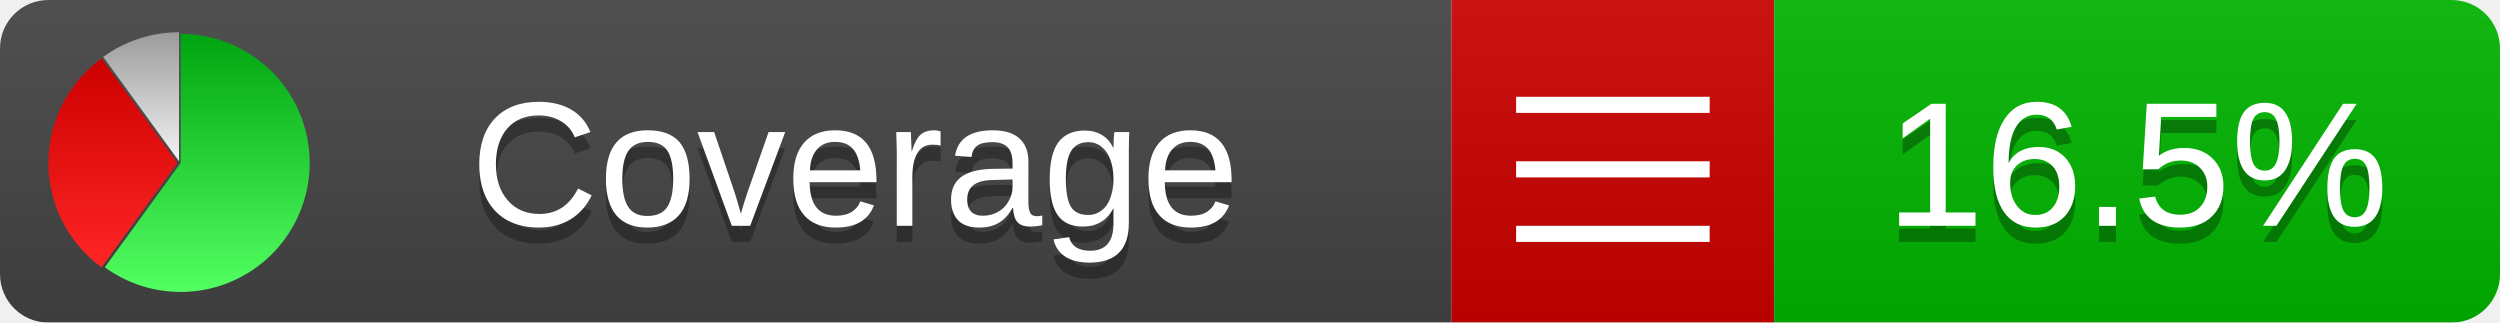
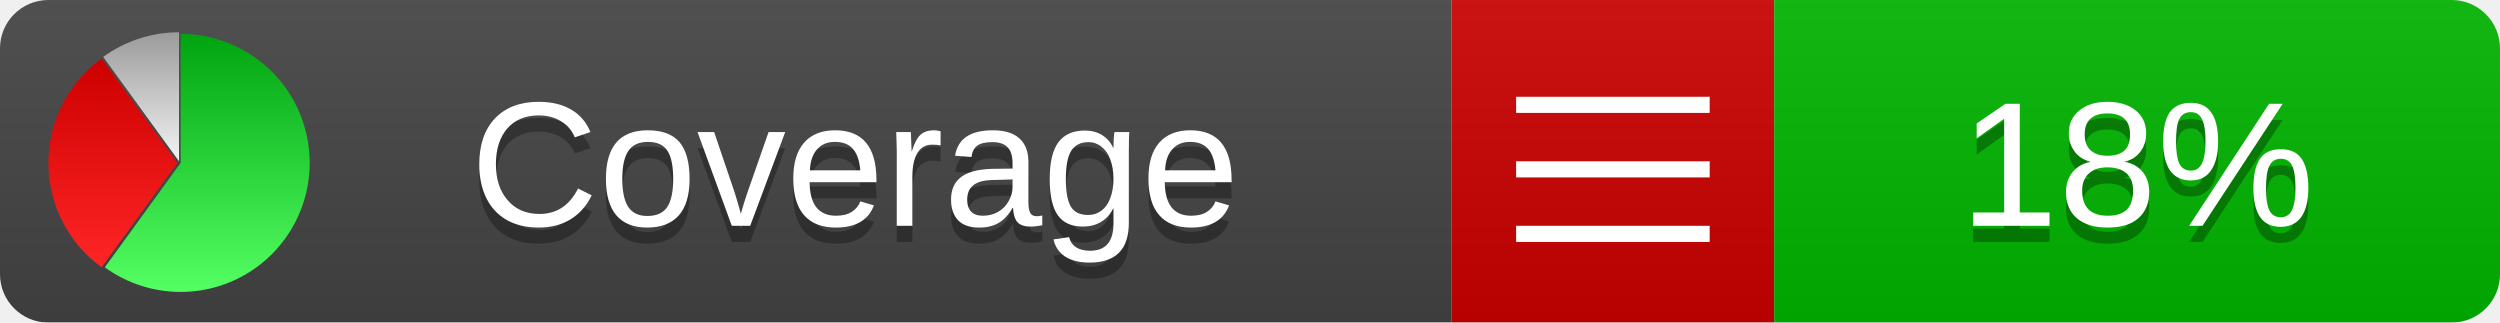
<svg xmlns="http://www.w3.org/2000/svg" xmlns:xlink="http://www.w3.org/1999/xlink" width="155" height="20">
  <style type="text/css">
          
            @keyframes fadeout {
              0 % { visibility: visible; opacity: 1; }
              40% { visibility: visible; opacity: 1; }
              50% { visibility: hidden; opacity: 0; }
              90% { visibility: hidden; opacity: 0; }
              100% { visibility: visible; opacity: 1; }
            }
            @keyframes fadein {
              0% { visibility: hidden; opacity: 0; }
              40% { visibility: hidden; opacity: 0; }
              50% { visibility: visible; opacity: 1; }
              90% { visibility: visible; opacity: 1; }
              100% { visibility: hidden; opacity: 0; }
            }
            .linecoverage {
                animation-duration: 10s;
                animation-name: fadeout;
                animation-iteration-count: infinite;
            }
            .branchcoverage {
                animation-duration: 10s;
                animation-name: fadein;
                animation-iteration-count: infinite;
            }
          
    </style>
  <defs>
    <linearGradient id="gradient" x2="0" y2="100%">
      <stop offset="0" stop-color="#bbb" stop-opacity=".1" />
      <stop offset="1" stop-opacity=".1" />
    </linearGradient>
    <linearGradient id="green" x2="0" y2="100%">
      <stop offset="0" stop-color="#00A410" />
      <stop offset="1" stop-color="#53FF63" />
    </linearGradient>
    <linearGradient id="red" x2="0" y2="100%">
      <stop offset="0" stop-color="#C00" />
      <stop offset="1" stop-color="#FF2525" />
    </linearGradient>
    <linearGradient id="gray" x2="0" y2="100%">
      <stop offset="0" stop-color="#9B9B9B" />
      <stop offset="1" stop-color="#F3F3F3" />
    </linearGradient>
    <mask id="mask">
      <rect width="155" height="20" rx="3" fill="#fff" />
    </mask>
    <g id="icon">
      <path style="fill:url(#green);" d="M205,202.5 l0,-200 a200,200 0 1,1 -117.558,361.803 z" />
      <path style="fill:url(#red);" d="M200,202.5 l-117.558,161.803 a200,200 0 0,1 0,-323.607 z" />
      <path style="fill:url(#gray);" d="M202.5,200 l-117.558,-161.803 a200,200 0 0,1 117.558,-38.196 z" />
    </g>
  </defs>
  <g mask="url(#mask)">
    <rect x="0" y="0" width="90" height="20" fill="#444" />
    <rect x="90" y="0" width="20" height="20" fill="#c00" />
    <rect x="110" y="0" width="45" height="20" fill="#00B600" />
    <rect x="0" y="0" width="155" height="20" fill="url(#gradient)" />
  </g>
  <g>
    <path class="" stroke="#fff" d="M94 6.5 h12 M94 10.5 h12 M94 14.5 h12" />
  </g>
  <g fill="#fff" text-anchor="middle" font-family="Verdana,Arial,Geneva,sans-serif" font-size="11">
    <a xlink:href="https://github.com/danielpalme/ReportGenerator" target="_top">
      <use xlink:href="#icon" transform="translate(3,2) scale(.04)" />
    </a>
    <text x="53" y="15" fill="#010101" fill-opacity=".3">Coverage</text>
    <text x="53" y="14" fill="#fff">Coverage</text>
-     <text class="" x="132.5" y="15" fill="#010101" fill-opacity=".3">16.5%</text>
-     <text class="" x="132.5" y="14">16.5%</text>
+     <text class="" x="132.5" y="15" fill="#010101" fill-opacity=".3">18%</text>
+     <text class="" x="132.5" y="14">18%</text>
  </g>
  <g>
    <rect class="" x="90" y="0" width="65" height="20" fill-opacity="0" />
  </g>
</svg>
